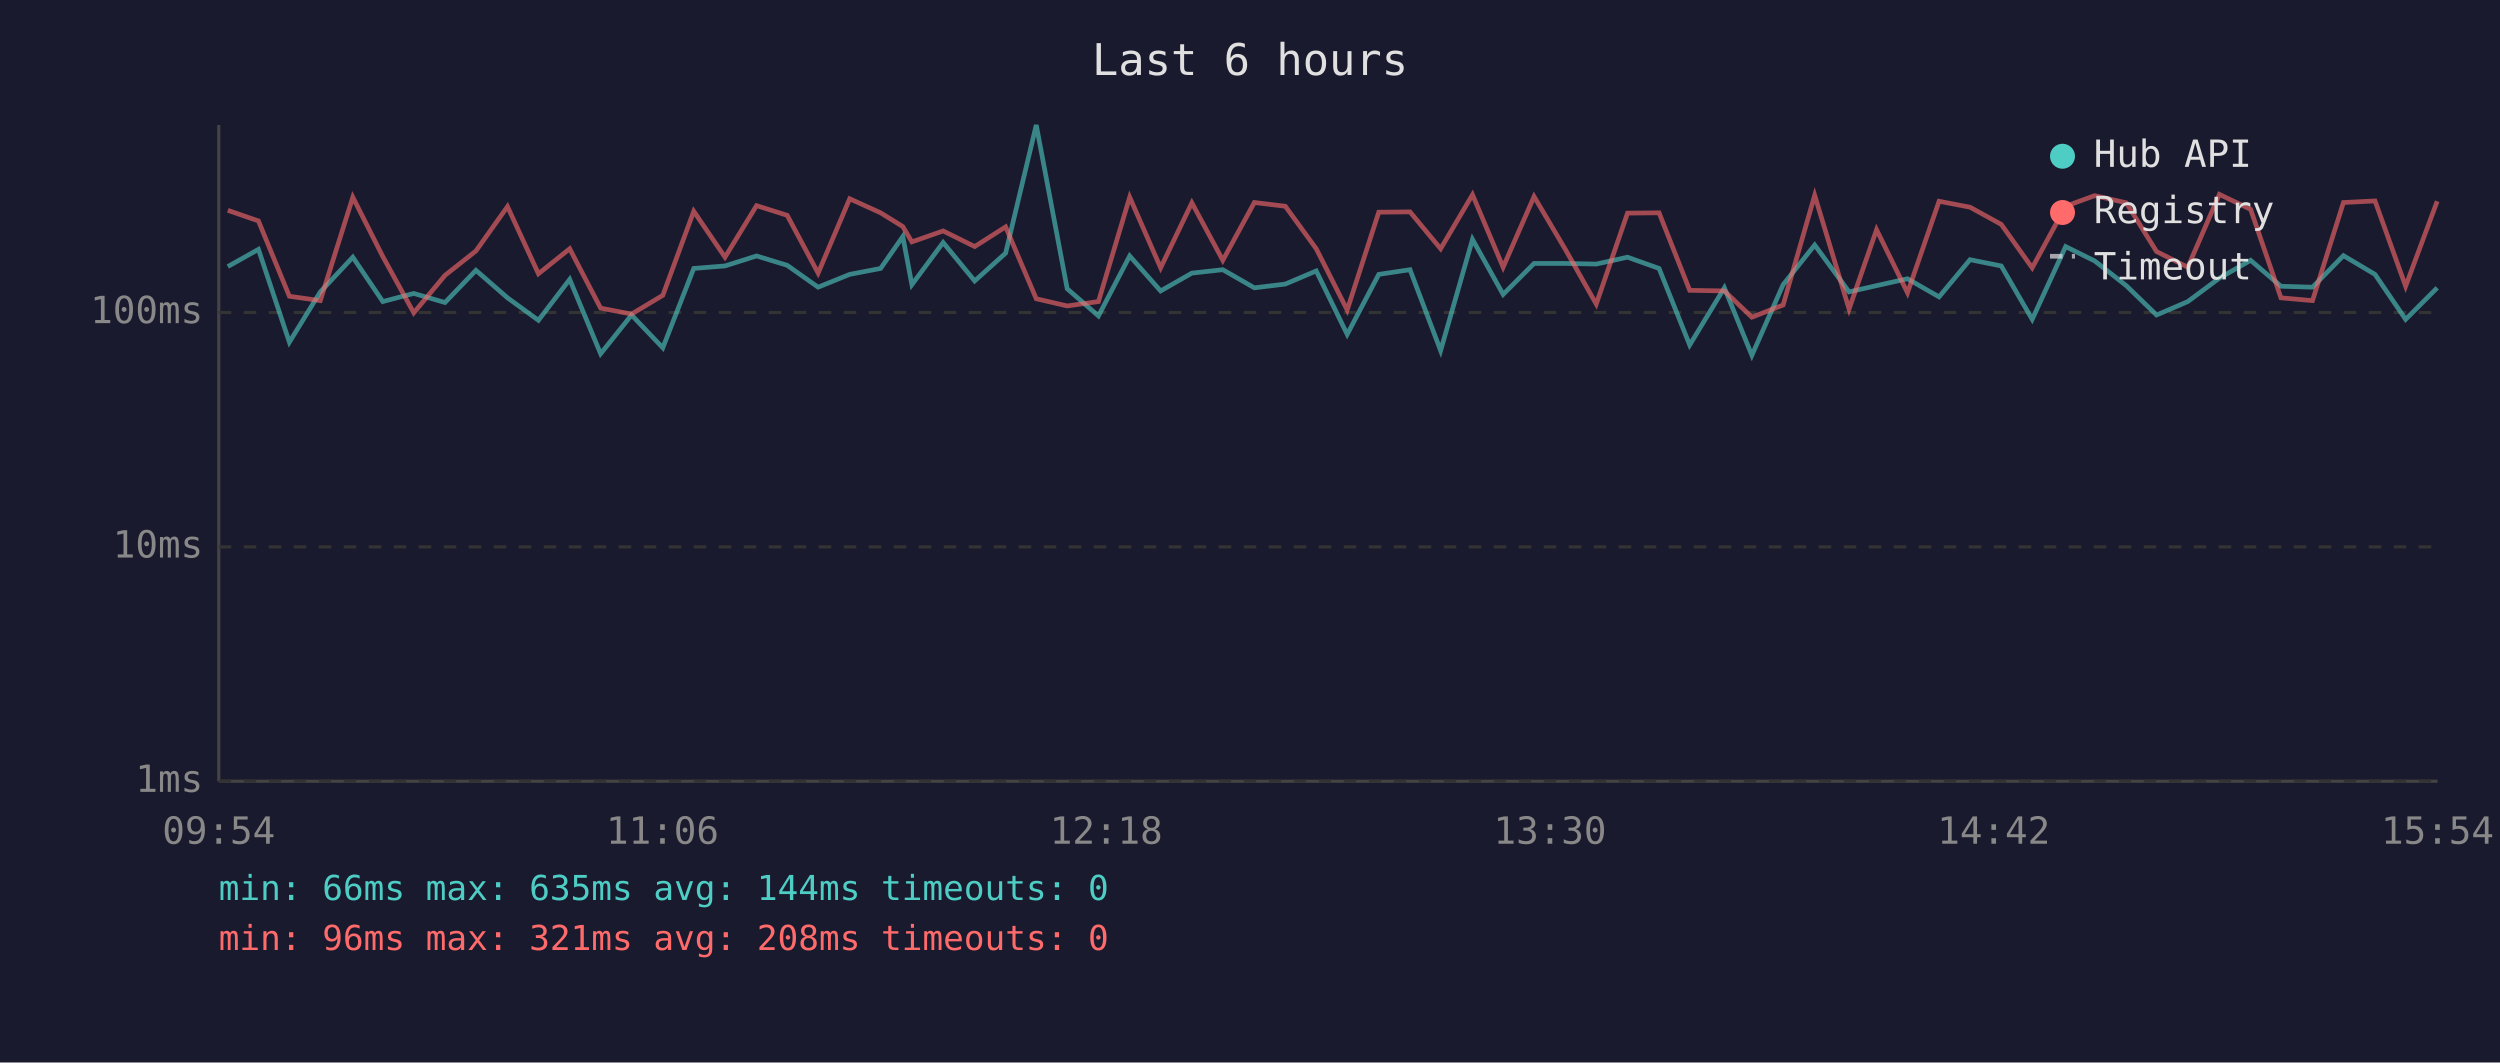
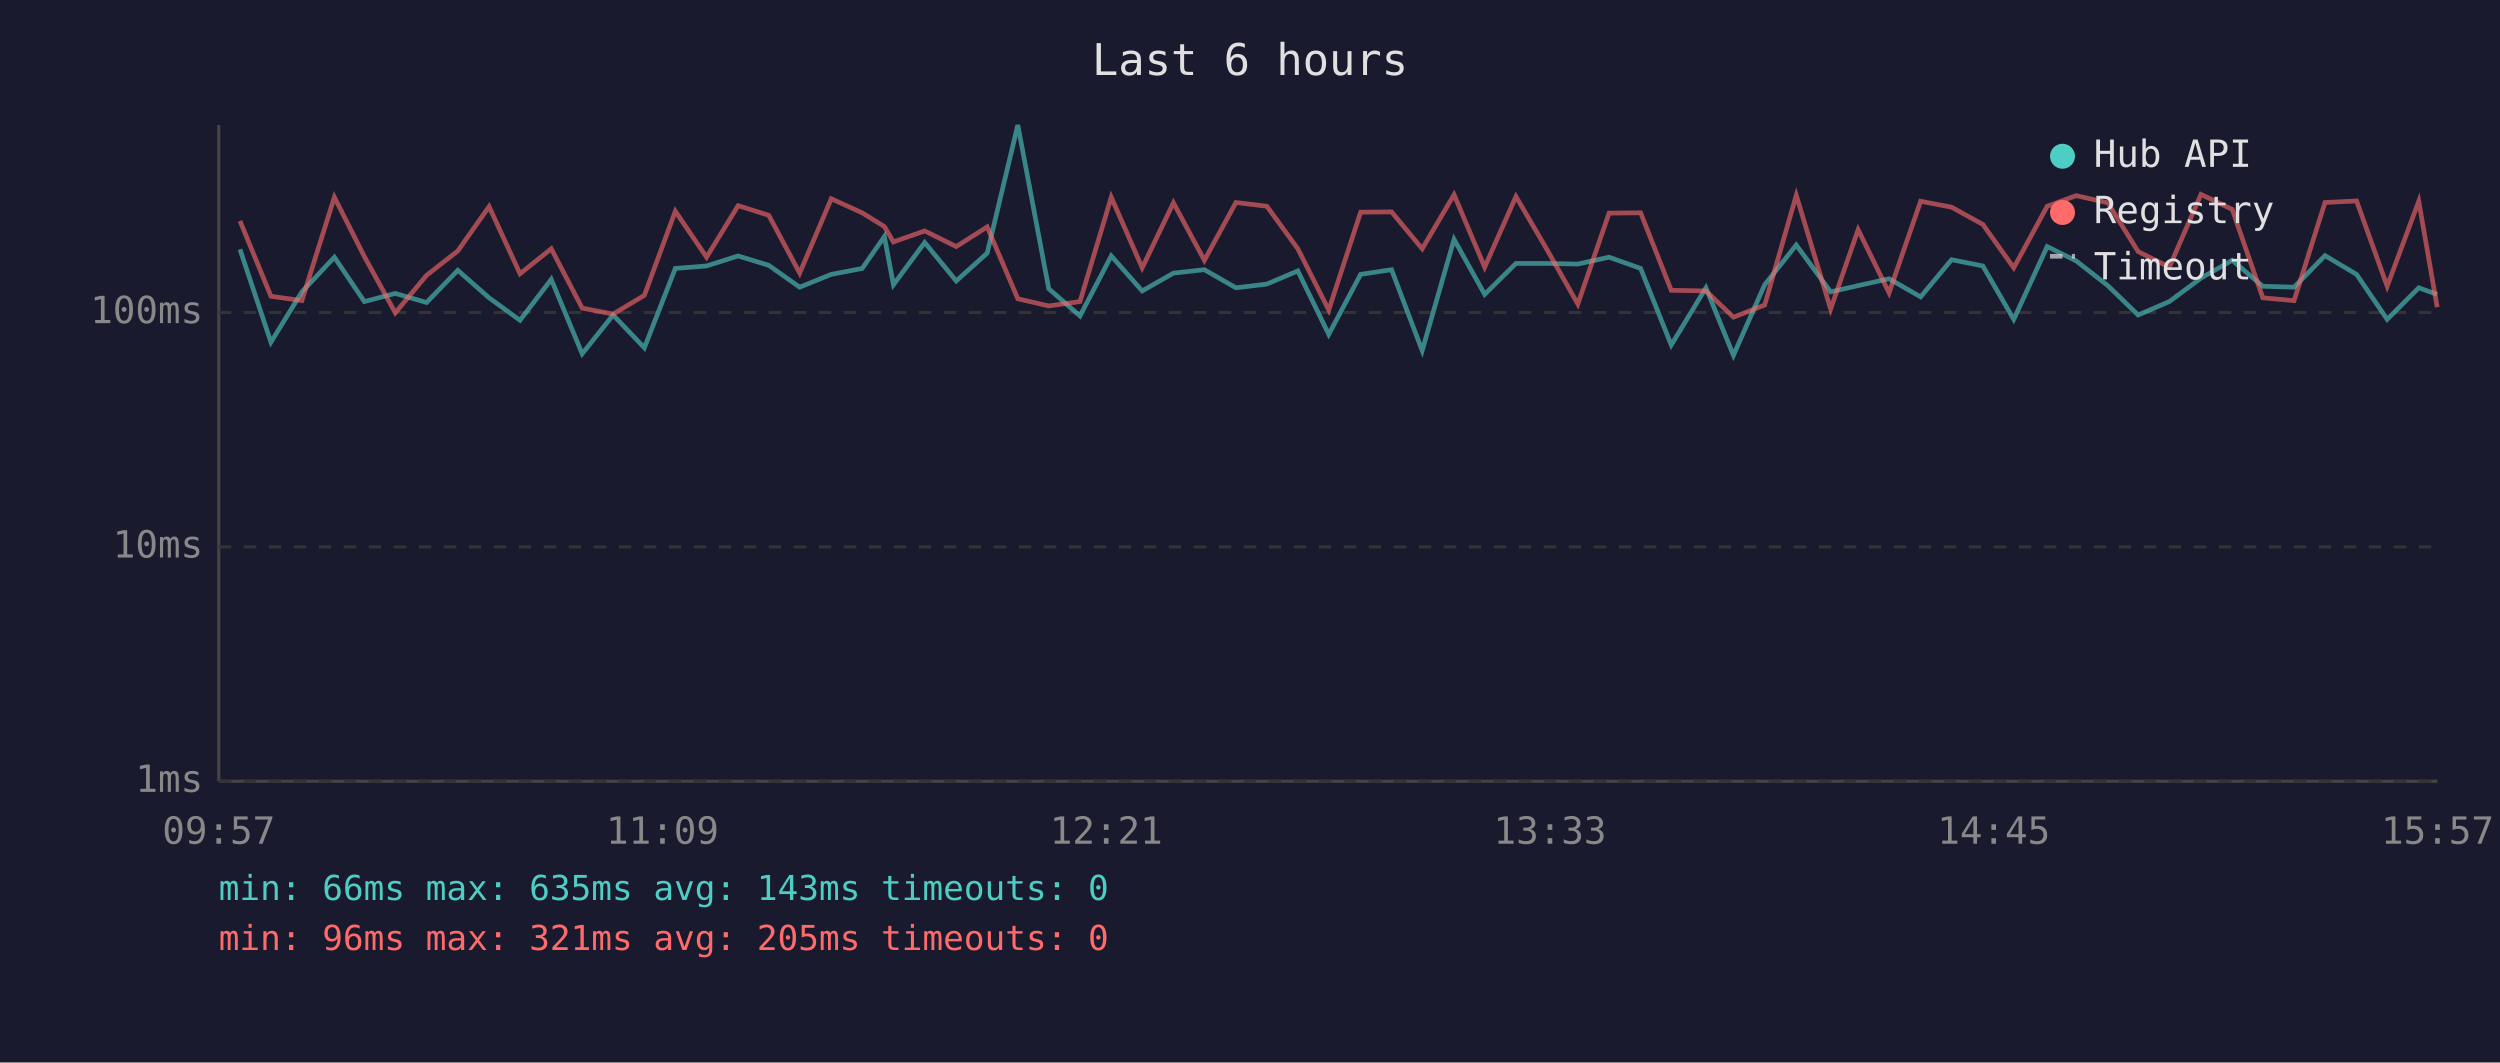
<svg xmlns="http://www.w3.org/2000/svg" viewBox="0 0 800 340" font-family="monospace" font-size="12">
  <rect width="800" height="340" fill="#1a1a2e" />
  <text x="400" y="24" fill="#e0e0e0" font-size="14" text-anchor="middle">Last 6 hours</text>
  <line x1="70" y1="40" x2="70" y2="250" stroke="#444" stroke-width="1" />
  <line x1="70" y1="250" x2="780" y2="250" stroke="#444" stroke-width="1" />
  <line x1="70" y1="250" x2="780" y2="250" stroke="#333" stroke-width="1" stroke-dasharray="4" />
  <text x="65" y="250" fill="#888" text-anchor="end" dominant-baseline="middle">1ms</text>
  <line x1="70" y1="175" x2="780" y2="175" stroke="#333" stroke-width="1" stroke-dasharray="4" />
  <text x="65" y="175" fill="#888" text-anchor="end" dominant-baseline="middle">10ms</text>
  <line x1="70" y1="100" x2="780" y2="100" stroke="#333" stroke-width="1" stroke-dasharray="4" />
  <text x="65" y="100" fill="#888" text-anchor="end" dominant-baseline="middle">100ms</text>
-   <text x="70" y="270" fill="#888" text-anchor="middle">09:54</text>
-   <text x="212" y="270" fill="#888" text-anchor="middle">11:06</text>
-   <text x="354" y="270" fill="#888" text-anchor="middle">12:18</text>
-   <text x="496" y="270" fill="#888" text-anchor="middle">13:30</text>
-   <text x="638" y="270" fill="#888" text-anchor="middle">14:42</text>
-   <text x="780" y="270" fill="#888" text-anchor="middle">15:54</text>
-   <polyline points="72.9,85.3 82.7,79.8 92.6,109.5 102.5,93.4 112.9,82.3 122.5,96.5 132.4,93.9 142.4,96.8 152.3,86.5 162.4,95.3 172.3,102.5 182.3,89.4 192.2,113.2 202.1,100.8 212.1,111.3 222.0,85.9 232.0,85.1 242.1,81.9 251.9,84.9 261.8,91.9 271.9,87.8 281.8,85.9 288.9,75.7 291.8,91.1 301.8,77.6 311.9,89.9 321.8,81.0 331.6,40.0 341.5,92.4 351.5,101.1 361.5,81.9 371.4,93.1 381.4,87.4 391.3,86.3 401.4,92.1 411.3,90.9 421.2,86.7 431.1,107.0 441.2,87.8 451.2,86.3 461.0,112.2 471.2,76.6 481.0,94.2 490.9,84.3 500.9,84.3 510.8,84.5 520.8,82.3 530.9,85.9 540.7,110.4 551.8,92.1 560.6,113.7 570.6,91.1 580.7,78.4 591.7,93.4 600.5,91.4 610.4,89.2 620.5,95.0 630.4,83.1 640.4,85.1 650.3,102.2 661.0,78.9 670.3,83.5 680.4,91.4 690.1,100.8 700.1,96.5 710.2,89.0 720.2,83.3 729.9,91.6 740.0,91.9 749.9,81.8 760.0,87.8 769.8,102.2 779.9,92.1" fill="none" stroke="#4ecdc4" stroke-width="1.5" opacity="0.6" />
-   <polyline points="72.9,67.3 82.7,70.7 92.6,94.8 102.5,96.2 112.9,63.1 122.5,82.1 132.4,100.1 142.4,88.1 152.3,80.3 162.4,66.1 172.3,87.6 182.3,79.6 192.2,98.6 202.1,100.5 212.1,94.5 222.0,67.6 232.0,82.3 242.1,65.8 251.9,68.9 261.8,87.4 271.9,63.6 281.8,68.1 288.9,72.5 291.8,77.4 301.8,73.9 311.9,78.9 321.8,72.6 331.6,95.6 341.5,97.9 351.5,96.5 361.5,63.1 371.4,85.7 381.4,64.9 391.3,83.3 401.4,64.8 411.3,66.0 421.2,79.6 431.1,99.2 441.2,67.9 451.2,67.8 461.0,79.6 471.2,62.3 481.0,85.5 490.9,62.9 500.9,79.8 510.8,97.3 520.8,68.2 530.9,68.1 540.7,92.9 551.8,93.1 560.6,101.5 570.6,97.6 580.7,62.5 591.7,98.9 600.5,73.5 610.4,93.7 620.5,64.4 630.4,66.3 640.4,71.8 650.3,85.7 661.0,66.0 670.3,62.6 680.4,64.9 690.1,80.5 700.1,85.5 710.2,62.2 720.2,67.0 729.9,95.3 740.0,96.2 749.9,64.8 760.0,64.3 769.8,91.6 779.9,64.4" fill="none" stroke="#ff6b6b" stroke-width="1.5" opacity="0.6" />
+   <text x="70" y="270" fill="#888" text-anchor="middle">09:57</text>
+   <text x="212" y="270" fill="#888" text-anchor="middle">11:09</text>
+   <text x="354" y="270" fill="#888" text-anchor="middle">12:21</text>
+   <text x="496" y="270" fill="#888" text-anchor="middle">13:33</text>
+   <text x="638" y="270" fill="#888" text-anchor="middle">14:45</text>
+   <text x="780" y="270" fill="#888" text-anchor="middle">15:57</text>
+   <polyline points="76.8,79.8 86.7,109.5 96.6,93.4 107.0,82.3 116.6,96.5 126.5,93.9 136.5,96.8 146.5,86.5 156.5,95.3 166.4,102.5 176.4,89.4 186.3,113.2 196.2,100.8 206.2,111.3 216.1,85.9 226.1,85.1 236.2,81.9 246.0,84.9 255.9,91.9 266.0,87.8 275.9,85.9 283.0,75.7 285.9,91.1 295.9,77.6 306.0,89.9 315.9,81.0 325.7,40.0 335.6,92.4 345.6,101.1 355.6,81.9 365.5,93.1 375.5,87.4 385.4,86.3 395.5,92.1 405.4,90.9 415.3,86.7 425.2,107.0 435.4,87.8 445.3,86.3 455.1,112.2 465.3,76.6 475.1,94.2 485.1,84.3 495.0,84.3 504.9,84.5 514.9,82.3 525.0,85.9 534.8,110.4 545.9,92.1 554.7,113.7 564.7,91.1 574.8,78.4 585.8,93.4 594.6,91.4 604.5,89.2 614.6,95.0 624.5,83.1 634.5,85.1 644.4,102.2 655.1,78.9 664.4,83.5 674.5,91.4 684.2,100.8 694.2,96.5 704.3,89.0 714.3,83.3 724.1,91.6 734.1,91.9 744.0,81.8 754.1,87.8 763.9,102.2 774.0,92.1 779.9,94.2" fill="none" stroke="#4ecdc4" stroke-width="1.5" opacity="0.6" />
+   <polyline points="76.8,70.7 86.7,94.8 96.6,96.2 107.0,63.1 116.6,82.1 126.5,100.1 136.5,88.1 146.5,80.3 156.5,66.1 166.4,87.6 176.4,79.6 186.3,98.6 196.2,100.5 206.2,94.5 216.1,67.6 226.1,82.3 236.2,65.8 246.0,68.9 255.9,87.4 266.0,63.6 275.9,68.1 283.0,72.5 285.9,77.4 295.9,73.9 306.0,78.9 315.9,72.6 325.7,95.6 335.6,97.9 345.6,96.5 355.6,63.1 365.5,85.7 375.5,64.9 385.4,83.3 395.5,64.8 405.4,66.0 415.3,79.6 425.2,99.2 435.4,67.9 445.3,67.8 455.1,79.6 465.3,62.3 475.1,85.5 485.1,62.9 495.0,79.8 504.9,97.3 514.9,68.2 525.0,68.1 534.8,92.9 545.9,93.1 554.7,101.5 564.7,97.6 574.8,62.5 585.8,98.9 594.6,73.5 604.5,93.7 614.6,64.4 624.5,66.3 634.5,71.8 644.4,85.7 655.1,66.0 664.4,62.6 674.5,64.9 684.2,80.5 694.2,85.5 704.3,62.2 714.3,67.0 724.1,95.3 734.1,96.2 744.0,64.8 754.1,64.3 763.9,91.6 774.0,64.4 779.9,98.3" fill="none" stroke="#ff6b6b" stroke-width="1.5" opacity="0.6" />
  <circle cx="660" cy="50" r="4" fill="#4ecdc4" />
  <text x="670" y="50" fill="#e0e0e0" dominant-baseline="middle">Hub API</text>
  <circle cx="660" cy="68" r="4" fill="#ff6b6b" />
  <text x="670" y="68" fill="#e0e0e0" dominant-baseline="middle">Registry</text>
  <line x1="656" y1="82" x2="664" y2="82" stroke="#e0e0e0" stroke-width="1.5" stroke-dasharray="4,3" opacity="0.7" />
  <text x="670" y="86" fill="#e0e0e0" dominant-baseline="middle">Timeout</text>
-   <text x="70" y="288" fill="#4ecdc4" font-size="11">min: 66ms  max: 635ms  avg: 144ms  timeouts: 0</text>
-   <text x="70" y="304" fill="#ff6b6b" font-size="11">min: 96ms  max: 321ms  avg: 208ms  timeouts: 0</text>
+   <text x="70" y="288" fill="#4ecdc4" font-size="11">min: 66ms  max: 635ms  avg: 143ms  timeouts: 0</text>
+   <text x="70" y="304" fill="#ff6b6b" font-size="11">min: 96ms  max: 321ms  avg: 205ms  timeouts: 0</text>
</svg>
